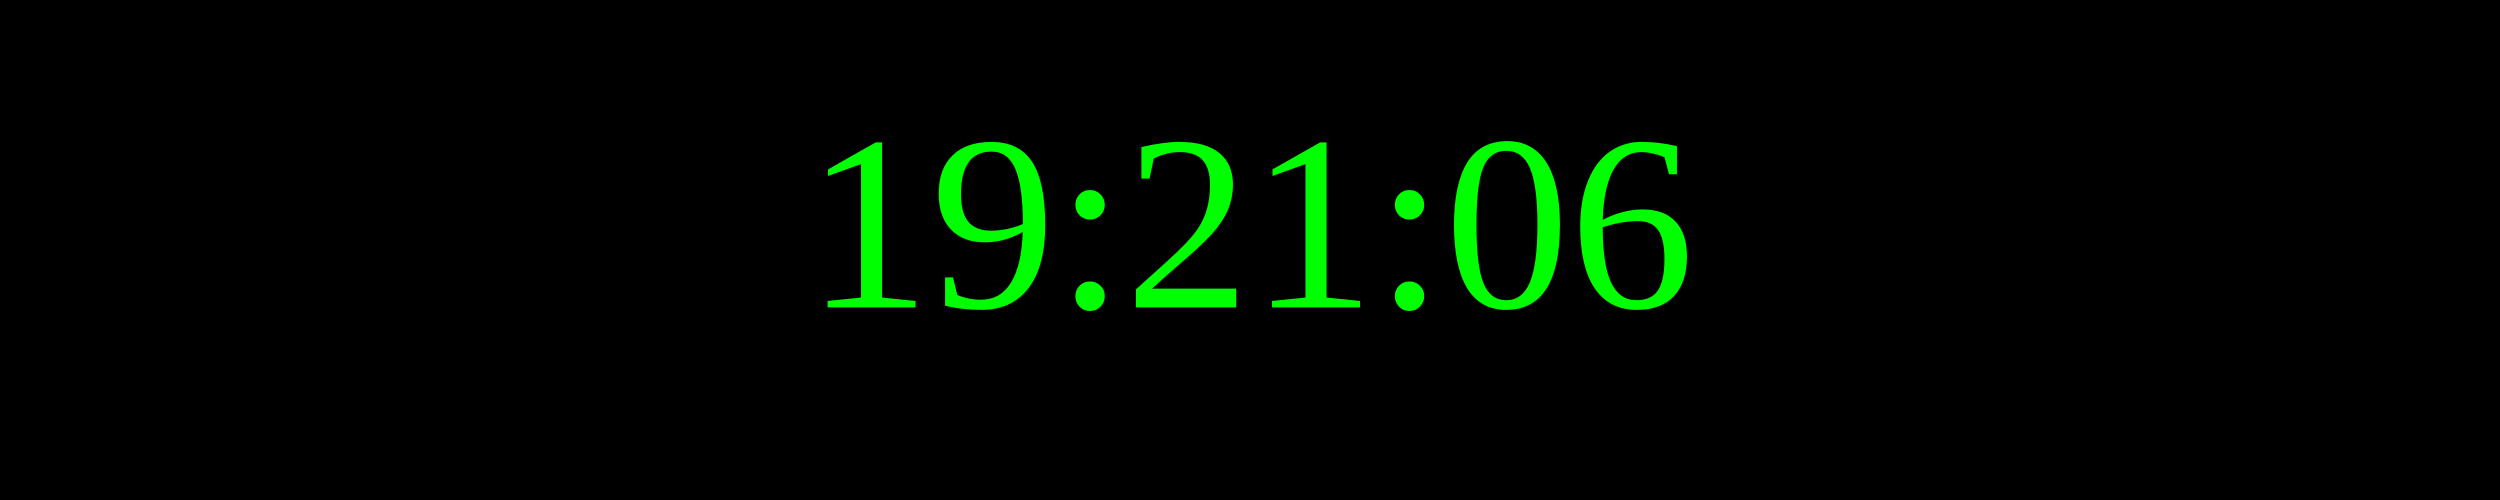
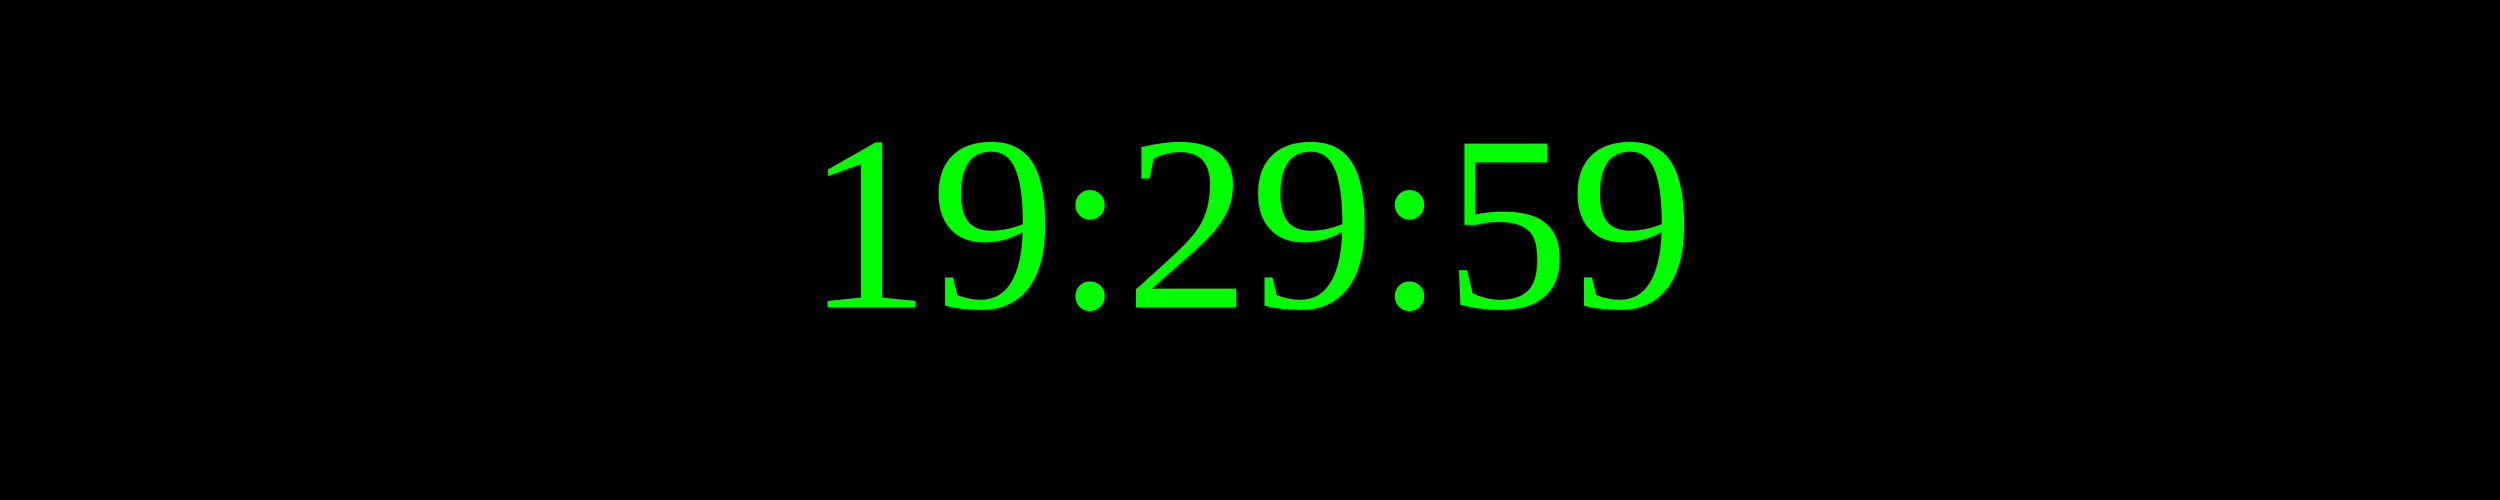
<svg xmlns="http://www.w3.org/2000/svg" width="250" height="50">
  <rect width="100%" height="100%" fill="black" />
  <text x="50%" y="50%" font-size="25" fill="lime" text-anchor="middle" dominant-baseline="middle">
- 19:21:06
+ 19:29:59
</text>
</svg>
